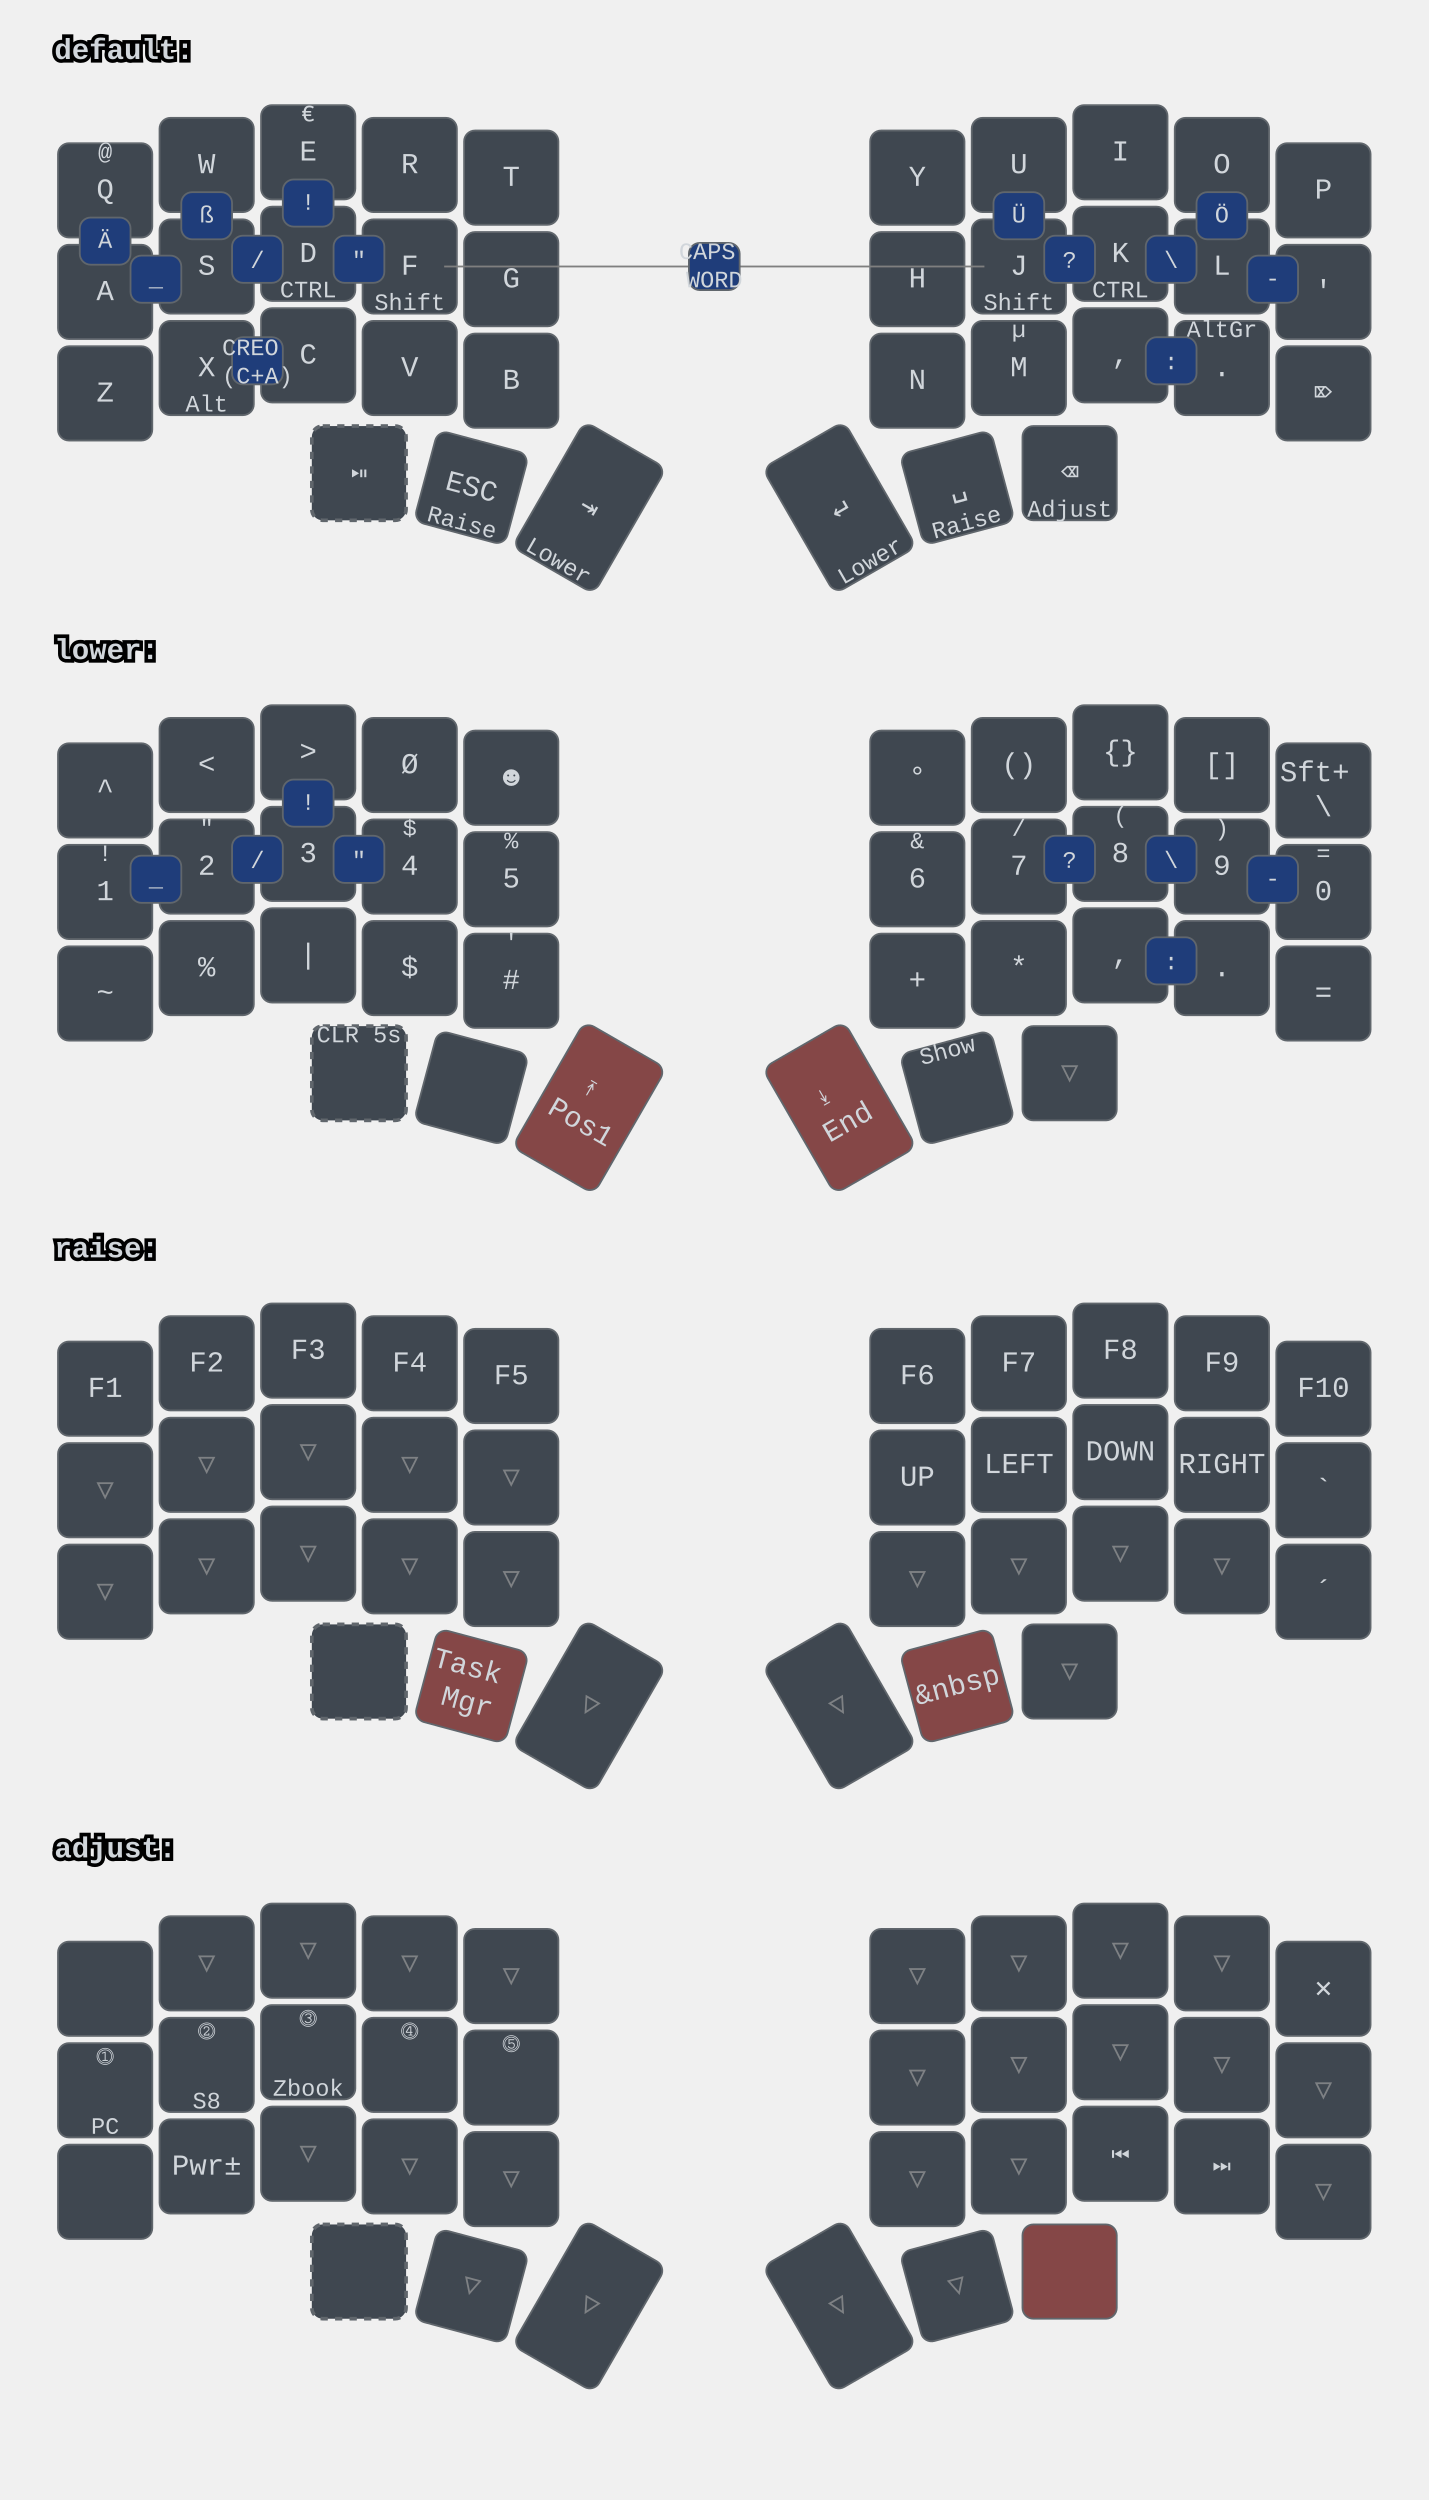
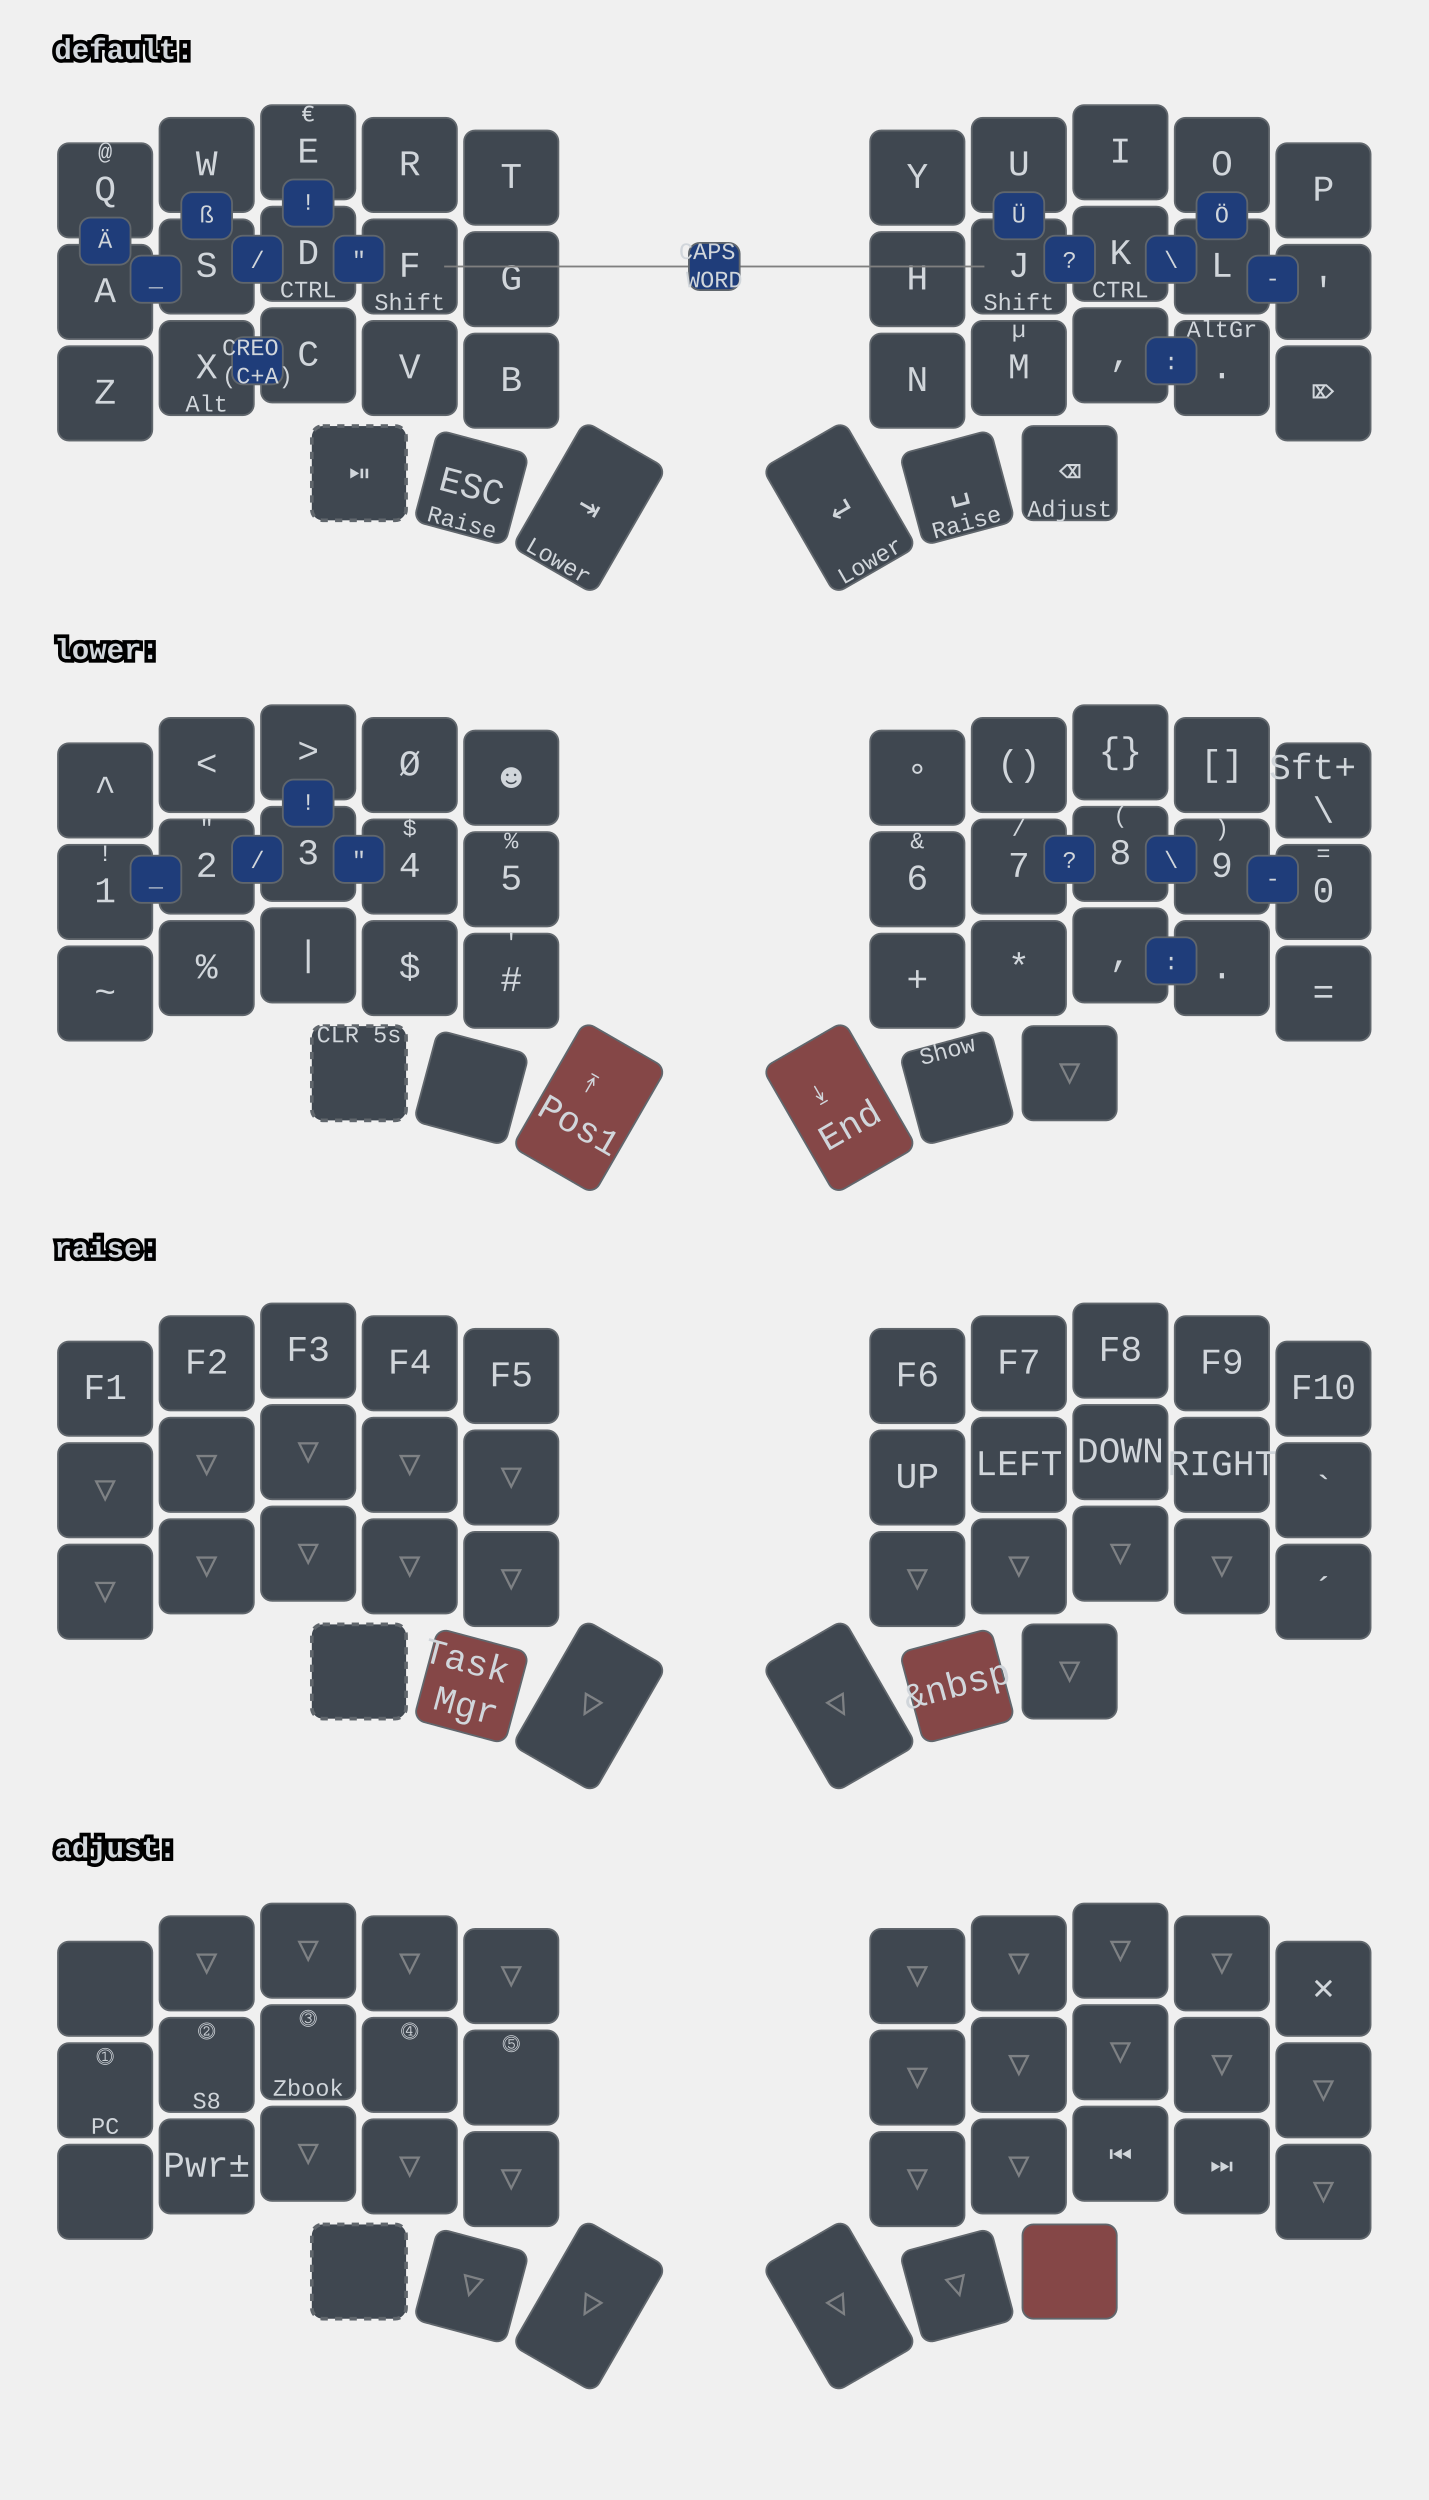
<svg xmlns="http://www.w3.org/2000/svg" xmlns:xlink="http://www.w3.org/1999/xlink" width="788" height="1379" viewBox="0 0 788 1379" class="keymap">
  <defs>/* start glyphs */
<svg id="mdi:bluetooth">
      <svg id="mdi-bluetooth" viewBox="0 0 24 24">
        <path d="M14.88,16.29L13,18.17V14.41M13,5.83L14.88,7.71L13,9.58M17.71,7.71L12,2H11V9.58L6.41,5L5,6.41L10.59,12L5,17.58L6.41,19L11,14.41V22H12L17.71,16.29L13.41,12L17.71,7.71Z" />
      </svg>
    </svg>
    <svg id="mdi:bluetooth-off">
      <svg id="mdi-bluetooth-off" viewBox="0 0 24 24">
        <path d="M13,5.83L14.88,7.71L13.28,9.31L14.69,10.72L17.71,7.7L12,2H11V7.03L13,9.03M5.41,4L4,5.41L10.59,12L5,17.59L6.41,19L11,14.41V22H12L16.29,17.71L18.59,20L20,18.59M13,18.17V14.41L14.88,16.29" />
      </svg>
    </svg>
    <svg id="mdi:microsoft-windows-classic">
      <svg id="mdi-microsoft-windows-classic" viewBox="0 0 24 24">
        <path d="M2.67,5.3V5.91L1.96,6.21V5.6L2.67,5.3M2.67,11.24V11.86L1.96,12.15V11.56L2.67,11.24M2.67,17.27V17.89L1.96,18.18V17.59L2.67,17.27M2.6,7.29V7.84L2.03,8.1V7.56L2.6,7.29M2.6,9.28V9.82L2.03,10.08V9.54L2.6,9.28M2.6,13.31V13.84L2.03,14.1V13.56L2.6,13.31M2.6,15.33V15.87L2.03,16.13V15.6L2.6,15.33M4.5,5.64V6.36L3.5,6.73V6L4.5,5.64M4.5,11.66V12.37L3.5,12.74V12.03L4.5,11.66M4.5,17.7V18.41L3.5,18.81V18.1L4.5,17.7M4.43,7.72V8.38L3.64,8.68V8L4.43,7.72M4.43,9.73V10.37L3.65,10.67V10L4.43,9.73M4.43,13.74V14.38L3.65,14.69V14.03L4.43,13.74M4.43,15.76V16.41L3.65,16.72V16.06L4.43,15.76M6.31,6.09V6.94L5.05,7.43V6.59L6.31,6.09M6.31,12.11V12.96L5.05,13.45V12.61L6.31,12.11M6.31,18.08V18.93L5.05,19.43V18.58L6.31,18.08M6.25,8.18V8.94L5.19,9.34V8.61L6.25,8.18M6.25,10.18V10.93L5.19,11.35V10.6L6.25,10.18M6.25,14.19V14.94L5.19,15.37V14.62L6.25,14.19M6.25,16.14V16.9L5.19,17.32V16.57L6.25,16.14M8.29,6.04V7.16L6.72,7.78V6.67L8.29,6.04M8.29,12.06V13.19L6.72,13.8V12.68L8.29,12.06M8.29,18.03V19.15L6.72,19.77V18.66L8.29,18.03M8.2,8.13V9.16L6.89,9.69V8.66L8.2,8.13M8.2,10.13V11.15L6.89,11.68V10.65L8.2,10.13M8.2,14.15V15.18L6.89,15.7V14.67L8.2,14.15M8.2,16.1V17.12L6.89,17.64V16.63L8.2,16.1M10.34,5.85V7.32L8.61,8V6.56L10.34,5.85M10.34,11.87V13.33L8.61,14.03V12.56L10.34,11.87M10.34,17.84V19.3L8.61,20V18.54L10.34,17.84M10.26,8.05V9.28L8.78,9.87V8.64L10.26,8.05M10.26,9.97V11.2L8.78,11.78V10.56L10.26,9.97M10.26,14.06V15.31L8.78,15.88V14.65L10.26,14.06M10.26,16V17.25L8.78,17.84V16.6L10.26,16M12.45,5.12V7.12L10.59,7.89V6C11.23,5.65 11.85,5.35 12.45,5.12M12.45,7.33V9.06L10.59,9.84V8.1L12.45,7.33M12.45,9.28V11.04L10.59,11.82V10.06L12.45,9.28M12.45,11.25V13L10.59,13.77V12L12.45,11.25M12.45,13.21V15L10.59,15.78V14L12.45,13.21M12.45,15.21V16.96L10.59,17.76V16L12.45,15.21M12.45,17.17V19.04C11.72,19.32 11.1,19.59 10.59,19.84V17.96L12.45,17.17M22.04,5.18V19.23C20.85,18.44 19.37,18.05 17.59,18.05C16.12,18.05 14.47,18.35 12.65,18.96V17.06C13.62,16.69 14.68,16.42 15.84,16.26V11.69C14.86,11.81 13.8,12.15 12.65,12.71V11.4C13.64,10.94 14.71,10.63 15.84,10.46V6C14.82,6.18 13.76,6.53 12.65,7V5.03C14.27,4.34 15.86,4 17.41,4C19.09,4 20.63,4.39 22.04,5.18M20.15,6.41C19.39,6 18.5,5.82 17.42,5.82C17.29,5.82 17.17,5.83 17.05,5.84V10.38L17.46,10.37C18.37,10.37 19.27,10.5 20.15,10.8V6.41M20.15,12.1C19.34,11.74 18.43,11.56 17.44,11.56C17.31,11.56 17.18,11.57 17.05,11.58V16.16H17.46C18.45,16.16 19.35,16.28 20.15,16.53V12.1H20.15Z" />
      </svg>
    </svg>
    <svg id="mdi:monitor">
      <svg id="mdi-monitor" viewBox="0 0 24 24">
        <path d="M21,16H3V4H21M21,2H3C1.89,2 1,2.89 1,4V16A2,2 0 0,0 3,18H10V20H8V22H16V20H14V18H21A2,2 0 0,0 23,16V4C23,2.89 22.1,2 21,2Z" />
      </svg>
    </svg>
    <svg id="mdi:usb">
      <svg id="mdi-usb" viewBox="0 0 24 24">
        <path d="M15,7V11H16V13H13V5H15L12,1L9,5H11V13H8V10.93C8.7,10.56 9.2,9.85 9.2,9C9.2,7.78 8.21,6.8 7,6.8C5.78,6.8 4.8,7.78 4.8,9C4.8,9.85 5.3,10.56 6,10.93V13A2,2 0 0,0 8,15H11V18.05C10.29,18.41 9.8,19.15 9.8,20A2.2,2.2 0 0,0 12,22.2A2.2,2.2 0 0,0 14.2,20C14.2,19.15 13.71,18.41 13,18.05V15H16A2,2 0 0,0 18,13V11H19V7H15Z" />
      </svg>
    </svg>
  </defs>/* end glyphs */
<style>/* inherit to force styles through use tags */
svg path {
    fill: inherit;
}

/* font and background color specifications */
svg.keymap {
    font-family: SFMono-Regular,Consolas,Liberation Mono,Menlo,monospace;
    font-size: 14px;
    font-kerning: normal;
    text-rendering: optimizeLegibility;
    fill: #24292e;
}

/* default key styling */
rect.key {
    fill: #f6f8fa;
}

rect.key, rect.combo {
    stroke: #c9cccf;
    stroke-width: 1;
}

/* default key side styling, only used is draw_key_sides is set */
rect.side {
    filter: brightness(90%);
}

/* color accent for combo boxes */
rect.combo, rect.combo-separate {
    fill: #cdf;
}

/* color accent for held keys */
rect.held, rect.combo.held {
    fill: #fdd;
}

/* color accent for ghost (optional) keys */
rect.ghost, rect.combo.ghost {
    stroke-dasharray: 4, 4;
    stroke-width: 2;
}

text {
    text-anchor: middle;
    dominant-baseline: middle;
}

/* styling for layer labels */
text.label {
    font-weight: bold;
    text-anchor: start;
    stroke: white;
    stroke-width: 4;
    paint-order: stroke;
}

/* styling for optional footer */
text.footer {
    text-anchor: end;
    dominant-baseline: auto;
    stroke: white;
    stroke-width: 4;
    paint-order: stroke;
}

/* styling for combo tap, and key hold/shifted label text */
text.combo, text.hold, text.shifted {
    font-size: 11px;
}

text.hold {
    text-anchor: middle;
    dominant-baseline: auto;
}

text.shifted {
    text-anchor: middle;
    dominant-baseline: hanging;
}

text.layer-activator {
    text-decoration: underline;
}

/* styling for hold/shifted label text in combo box */
text.combo.hold, text.combo.shifted {
    font-size: 8px;
}

/* lighter symbol for transparent keys */
text.trans {
    fill: #7b7e81;
}

/* styling for combo dendrons */
path.combo {
    stroke-width: 1;
    stroke: gray;
    fill: none;
}

/* Start Tabler Icons Cleanup */
/* cannot use height/width with glyphs */
.icon-tabler &gt; path {
    fill: inherit;
    stroke: inherit;
    stroke-width: 2;
}
/* hide tabler's default box */
.icon-tabler &gt; path[stroke="none"][fill="none"] {
    visibility: hidden;
}
/* End Tabler Icons Cleanup */

svg.keymap { fill: #d1d6db; }
rect.key { fill: #3f4750; }
rect.key, rect.combo { stroke: #60666c; }
rect.combo, rect.combo-separate { fill: #1f3d7a; }
rect.held, rect.combo.held { fill: #854747; }
text.label, text.footer { stroke: black; }
text.trans { fill: #7e8184; }
path.combo { stroke: #7f7f7f; }

svg.keymap {
  font-size: 16px;
}
+ text.tap {
+   font-size: 20px;
+ }
text.combo, text.hold, text.shifted, text.left, text.right, text.tl, text.tr, text.bl, text.br {
  font-size: 13px;
}
</style>
  <g transform="translate(30, 0)" class="layer-default">
    <text x="0" y="28" class="label" id="default">default:</text>
    <g transform="translate(0, 56)">
      <g transform="translate(28, 49)" class="key keypos-0">
        <rect rx="6" ry="6" x="-26" y="-26" width="52" height="52" class="key" />
        <text x="0" y="0" class="key tap">Q</text>
        <text x="0" y="-24" class="key shifted">@</text>
      </g>
      <g transform="translate(84, 35)" class="key keypos-1">
        <rect rx="6" ry="6" x="-26" y="-26" width="52" height="52" class="key" />
        <text x="0" y="0" class="key tap">W</text>
      </g>
      <g transform="translate(140, 28)" class="key keypos-2">
        <rect rx="6" ry="6" x="-26" y="-26" width="52" height="52" class="key" />
        <text x="0" y="0" class="key tap">E</text>
        <text x="0" y="-24" class="key shifted">€</text>
      </g>
      <g transform="translate(196, 35)" class="key keypos-3">
        <rect rx="6" ry="6" x="-26" y="-26" width="52" height="52" class="key" />
        <text x="0" y="0" class="key tap">R</text>
      </g>
      <g transform="translate(252, 42)" class="key keypos-4">
        <rect rx="6" ry="6" x="-26" y="-26" width="52" height="52" class="key" />
        <text x="0" y="0" class="key tap">T</text>
      </g>
      <g transform="translate(476, 42)" class="key keypos-5">
        <rect rx="6" ry="6" x="-26" y="-26" width="52" height="52" class="key" />
        <text x="0" y="0" class="key tap">Y</text>
      </g>
      <g transform="translate(532, 35)" class="key keypos-6">
        <rect rx="6" ry="6" x="-26" y="-26" width="52" height="52" class="key" />
        <text x="0" y="0" class="key tap">U</text>
      </g>
      <g transform="translate(588, 28)" class="key keypos-7">
        <rect rx="6" ry="6" x="-26" y="-26" width="52" height="52" class="key" />
        <text x="0" y="0" class="key tap">I</text>
      </g>
      <g transform="translate(644, 35)" class="key keypos-8">
        <rect rx="6" ry="6" x="-26" y="-26" width="52" height="52" class="key" />
        <text x="0" y="0" class="key tap">O</text>
      </g>
      <g transform="translate(700, 49)" class="key keypos-9">
        <rect rx="6" ry="6" x="-26" y="-26" width="52" height="52" class="key" />
        <text x="0" y="0" class="key tap">P</text>
      </g>
      <g transform="translate(28, 105)" class="key keypos-10">
        <rect rx="6" ry="6" x="-26" y="-26" width="52" height="52" class="key" />
        <text x="0" y="0" class="key tap">A</text>
      </g>
      <g transform="translate(84, 91)" class="key keypos-11">
        <rect rx="6" ry="6" x="-26" y="-26" width="52" height="52" class="key" />
        <text x="0" y="0" class="key tap">S</text>
      </g>
      <g transform="translate(140, 84)" class="key keypos-12">
        <rect rx="6" ry="6" x="-26" y="-26" width="52" height="52" class="key" />
        <text x="0" y="0" class="key tap">D</text>
        <text x="0" y="24" class="key hold">CTRL</text>
      </g>
      <g transform="translate(196, 91)" class="key keypos-13">
        <rect rx="6" ry="6" x="-26" y="-26" width="52" height="52" class="key" />
        <text x="0" y="0" class="key tap">F</text>
        <text x="0" y="24" class="key hold">Shift</text>
      </g>
      <g transform="translate(252, 98)" class="key keypos-14">
        <rect rx="6" ry="6" x="-26" y="-26" width="52" height="52" class="key" />
        <text x="0" y="0" class="key tap">G</text>
      </g>
      <g transform="translate(476, 98)" class="key keypos-15">
        <rect rx="6" ry="6" x="-26" y="-26" width="52" height="52" class="key" />
        <text x="0" y="0" class="key tap">H</text>
      </g>
      <g transform="translate(532, 91)" class="key keypos-16">
        <rect rx="6" ry="6" x="-26" y="-26" width="52" height="52" class="key" />
        <text x="0" y="0" class="key tap">J</text>
        <text x="0" y="24" class="key hold">Shift</text>
      </g>
      <g transform="translate(588, 84)" class="key keypos-17">
        <rect rx="6" ry="6" x="-26" y="-26" width="52" height="52" class="key" />
        <text x="0" y="0" class="key tap">K</text>
        <text x="0" y="24" class="key hold">CTRL</text>
      </g>
      <g transform="translate(644, 91)" class="key keypos-18">
        <rect rx="6" ry="6" x="-26" y="-26" width="52" height="52" class="key" />
        <text x="0" y="0" class="key tap">L</text>
      </g>
      <g transform="translate(700, 105)" class="key keypos-19">
        <rect rx="6" ry="6" x="-26" y="-26" width="52" height="52" class="key" />
        <text x="0" y="0" class="key tap">'</text>
      </g>
      <g transform="translate(28, 161)" class="key keypos-20">
        <rect rx="6" ry="6" x="-26" y="-26" width="52" height="52" class="key" />
        <text x="0" y="0" class="key tap">Z</text>
      </g>
      <g transform="translate(84, 147)" class="key keypos-21">
        <rect rx="6" ry="6" x="-26" y="-26" width="52" height="52" class="key" />
        <text x="0" y="0" class="key tap">X</text>
        <text x="0" y="24" class="key hold">Alt</text>
      </g>
      <g transform="translate(140, 140)" class="key keypos-22">
        <rect rx="6" ry="6" x="-26" y="-26" width="52" height="52" class="key" />
        <text x="0" y="0" class="key tap">C</text>
      </g>
      <g transform="translate(196, 147)" class="key keypos-23">
        <rect rx="6" ry="6" x="-26" y="-26" width="52" height="52" class="key" />
        <text x="0" y="0" class="key tap">V</text>
      </g>
      <g transform="translate(252, 154)" class="key keypos-24">
        <rect rx="6" ry="6" x="-26" y="-26" width="52" height="52" class="key" />
        <text x="0" y="0" class="key tap">B</text>
      </g>
      <g transform="translate(476, 154)" class="key keypos-25">
        <rect rx="6" ry="6" x="-26" y="-26" width="52" height="52" class="key" />
        <text x="0" y="0" class="key tap">N</text>
      </g>
      <g transform="translate(532, 147)" class="key keypos-26">
        <rect rx="6" ry="6" x="-26" y="-26" width="52" height="52" class="key" />
        <text x="0" y="0" class="key tap">M</text>
        <text x="0" y="-24" class="key shifted">µ</text>
      </g>
      <g transform="translate(588, 140)" class="key keypos-27">
        <rect rx="6" ry="6" x="-26" y="-26" width="52" height="52" class="key" />
        <text x="0" y="0" class="key tap">,</text>
      </g>
      <g transform="translate(644, 147)" class="key keypos-28">
        <rect rx="6" ry="6" x="-26" y="-26" width="52" height="52" class="key" />
        <text x="0" y="0" class="key tap">.</text>
        <text x="0" y="-24" class="key shifted">AltGr</text>
      </g>
      <g transform="translate(700, 161)" class="key keypos-29">
        <rect rx="6" ry="6" x="-26" y="-26" width="52" height="52" class="key" />
        <text x="0" y="0" class="key tap">⌦</text>
      </g>
      <g transform="translate(168, 205)" class="key ghost keypos-30">
        <rect rx="6" ry="6" x="-26" y="-26" width="52" height="52" class="key ghost" />
        <text x="0" y="0" class="key ghost tap">⏯</text>
      </g>
      <g transform="translate(230, 213) rotate(15.0)" class="key keypos-31">
        <rect rx="6" ry="6" x="-26" y="-26" width="52" height="52" class="key" />
        <text x="0" y="0" class="key tap">ESC</text>
        <text x="0" y="24" class="key hold">Raise</text>
      </g>
      <g transform="translate(295, 224) rotate(30.0)" class="key keypos-32">
        <rect rx="6" ry="6" x="-26" y="-40" width="52" height="80" class="key" />
        <text x="0" y="0" class="key tap">⇥</text>
        <text x="0" y="38" class="key hold">Lower</text>
      </g>
      <g transform="translate(433, 224) rotate(-30.0)" class="key keypos-33">
        <rect rx="6" ry="6" x="-26" y="-40" width="52" height="80" class="key" />
        <text x="0" y="0" class="key tap">↵</text>
        <text x="0" y="38" class="key hold">Lower</text>
      </g>
      <g transform="translate(498, 213) rotate(-15.0)" class="key keypos-34">
        <rect rx="6" ry="6" x="-26" y="-26" width="52" height="52" class="key" />
        <text x="0" y="0" class="key tap">␣</text>
        <text x="0" y="24" class="key hold">Raise</text>
      </g>
      <g transform="translate(560, 205)" class="key keypos-35">
        <rect rx="6" ry="6" x="-26" y="-26" width="52" height="52" class="key" />
        <text x="0" y="0" class="key tap">⌫</text>
        <text x="0" y="24" class="key hold">Adjust</text>
      </g>
      <g class="combo combopos-0">
        <rect rx="6" ry="6" x="126" y="43" width="28" height="26" class="combo" />
        <text x="140" y="56" class="combo tap">!</text>
      </g>
      <g class="combo combopos-1">
        <rect rx="6" ry="6" x="602" y="130" width="28" height="26" class="combo" />
        <text x="616" y="144" class="combo tap">:</text>
      </g>
      <g class="combo combopos-2">
        <rect rx="6" ry="6" x="98" y="130" width="28" height="26" class="combo" />
        <text x="112" y="144" class="combo tap">
          <tspan x="112" dy="-0.6em">CREO</tspan>
          <tspan x="112" dy="1.2em">(C+A)</tspan>
        </text>
      </g>
      <g class="combo combopos-3">
        <rect rx="6" ry="6" x="602" y="74" width="28" height="26" class="combo" />
        <text x="616" y="88" class="combo tap">\</text>
      </g>
      <g class="combo combopos-4">
        <rect rx="6" ry="6" x="98" y="74" width="28" height="26" class="combo" />
        <text x="112" y="88" class="combo tap">/</text>
      </g>
      <g class="combo combopos-5">
        <rect rx="6" ry="6" x="658" y="85" width="28" height="26" class="combo" />
        <text x="672" y="98" class="combo tap">-</text>
      </g>
      <g class="combo combopos-6">
        <rect rx="6" ry="6" x="42" y="85" width="28" height="26" class="combo" />
        <text x="56" y="98" class="combo tap">_</text>
      </g>
      <g class="combo combopos-7">
        <path d="M364,91 l-149,0" class="combo" />
        <path d="M364,91 l149,0" class="combo" />
        <rect rx="6" ry="6" x="350" y="78" width="28" height="26" class="combo" />
        <text x="364" y="91" class="combo tap">
          <tspan x="364" dy="-0.6em">CAPS</tspan>
          <tspan x="364" dy="1.2em">WORD</tspan>
        </text>
      </g>
      <g class="combo combopos-8">
        <rect rx="6" ry="6" x="154" y="74" width="28" height="26" class="combo" />
        <text x="168" y="88" class="combo tap">"</text>
      </g>
      <g class="combo combopos-9">
        <rect rx="6" ry="6" x="546" y="74" width="28" height="26" class="combo" />
        <text x="560" y="88" class="combo tap">?</text>
      </g>
      <g class="combo combopos-10">
        <rect rx="6" ry="6" x="14" y="64" width="28" height="26" class="combo" />
        <text x="28" y="77" class="combo tap">Ä</text>
      </g>
      <g class="combo combopos-11">
        <rect rx="6" ry="6" x="630" y="50" width="28" height="26" class="combo" />
        <text x="644" y="63" class="combo tap">Ö</text>
      </g>
      <g class="combo combopos-12">
        <rect rx="6" ry="6" x="518" y="50" width="28" height="26" class="combo" />
        <text x="532" y="63" class="combo tap">Ü</text>
      </g>
      <g class="combo combopos-13">
        <rect rx="6" ry="6" x="70" y="50" width="28" height="26" class="combo" />
        <text x="84" y="63" class="combo tap">ß</text>
      </g>
    </g>
  </g>
  <g transform="translate(30, 331)" class="layer-lower">
    <text x="0" y="28" class="label" id="lower">lower:</text>
    <g transform="translate(0, 56)">
      <g transform="translate(28, 49)" class="key keypos-0">
        <rect rx="6" ry="6" x="-26" y="-26" width="52" height="52" class="key" />
        <text x="0" y="0" class="key tap">^</text>
      </g>
      <g transform="translate(84, 35)" class="key keypos-1">
        <rect rx="6" ry="6" x="-26" y="-26" width="52" height="52" class="key" />
        <text x="0" y="0" class="key tap">&lt;</text>
      </g>
      <g transform="translate(140, 28)" class="key keypos-2">
        <rect rx="6" ry="6" x="-26" y="-26" width="52" height="52" class="key" />
        <text x="0" y="0" class="key tap">&gt;</text>
      </g>
      <g transform="translate(196, 35)" class="key keypos-3">
        <rect rx="6" ry="6" x="-26" y="-26" width="52" height="52" class="key" />
        <text x="0" y="0" class="key tap">Ø</text>
      </g>
      <g transform="translate(252, 42)" class="key keypos-4">
        <rect rx="6" ry="6" x="-26" y="-26" width="52" height="52" class="key" />
        <text x="0" y="0" class="key tap">☻</text>
      </g>
      <g transform="translate(476, 42)" class="key keypos-5">
        <rect rx="6" ry="6" x="-26" y="-26" width="52" height="52" class="key" />
        <text x="0" y="0" class="key tap">°</text>
      </g>
      <g transform="translate(532, 35)" class="key keypos-6">
        <rect rx="6" ry="6" x="-26" y="-26" width="52" height="52" class="key" />
        <text x="0" y="0" class="key tap">()</text>
      </g>
      <g transform="translate(588, 28)" class="key keypos-7">
        <rect rx="6" ry="6" x="-26" y="-26" width="52" height="52" class="key" />
        <text x="0" y="0" class="key tap">{}</text>
      </g>
      <g transform="translate(644, 35)" class="key keypos-8">
        <rect rx="6" ry="6" x="-26" y="-26" width="52" height="52" class="key" />
        <text x="0" y="0" class="key tap">[]</text>
      </g>
      <g transform="translate(700, 49)" class="key keypos-9">
        <rect rx="6" ry="6" x="-26" y="-26" width="52" height="52" class="key" />
        <text x="0" y="0" class="key tap">
          <tspan x="0" dy="-0.6em">Sft+</tspan>
          <tspan x="0" dy="1.2em">\</tspan>
        </text>
      </g>
      <g transform="translate(28, 105)" class="key keypos-10">
        <rect rx="6" ry="6" x="-26" y="-26" width="52" height="52" class="key" />
        <text x="0" y="0" class="key tap">1</text>
        <text x="0" y="-24" class="key shifted">!</text>
      </g>
      <g transform="translate(84, 91)" class="key keypos-11">
        <rect rx="6" ry="6" x="-26" y="-26" width="52" height="52" class="key" />
        <text x="0" y="0" class="key tap">2</text>
        <text x="0" y="-24" class="key shifted">"</text>
      </g>
      <g transform="translate(140, 84)" class="key keypos-12">
        <rect rx="6" ry="6" x="-26" y="-26" width="52" height="52" class="key" />
        <text x="0" y="0" class="key tap">3</text>
        <text x="0" y="-24" class="key shifted">§</text>
      </g>
      <g transform="translate(196, 91)" class="key keypos-13">
        <rect rx="6" ry="6" x="-26" y="-26" width="52" height="52" class="key" />
        <text x="0" y="0" class="key tap">4</text>
        <text x="0" y="-24" class="key shifted">$</text>
      </g>
      <g transform="translate(252, 98)" class="key keypos-14">
        <rect rx="6" ry="6" x="-26" y="-26" width="52" height="52" class="key" />
        <text x="0" y="0" class="key tap">5</text>
        <text x="0" y="-24" class="key shifted">%</text>
      </g>
      <g transform="translate(476, 98)" class="key keypos-15">
        <rect rx="6" ry="6" x="-26" y="-26" width="52" height="52" class="key" />
        <text x="0" y="0" class="key tap">6</text>
        <text x="0" y="-24" class="key shifted">&amp;</text>
      </g>
      <g transform="translate(532, 91)" class="key keypos-16">
        <rect rx="6" ry="6" x="-26" y="-26" width="52" height="52" class="key" />
        <text x="0" y="0" class="key tap">7</text>
        <text x="0" y="-24" class="key shifted">/</text>
      </g>
      <g transform="translate(588, 84)" class="key keypos-17">
        <rect rx="6" ry="6" x="-26" y="-26" width="52" height="52" class="key" />
        <text x="0" y="0" class="key tap">8</text>
        <text x="0" y="-24" class="key shifted">(</text>
      </g>
      <g transform="translate(644, 91)" class="key keypos-18">
        <rect rx="6" ry="6" x="-26" y="-26" width="52" height="52" class="key" />
        <text x="0" y="0" class="key tap">9</text>
        <text x="0" y="-24" class="key shifted">)</text>
      </g>
      <g transform="translate(700, 105)" class="key keypos-19">
        <rect rx="6" ry="6" x="-26" y="-26" width="52" height="52" class="key" />
        <text x="0" y="0" class="key tap">0</text>
        <text x="0" y="-24" class="key shifted">=</text>
      </g>
      <g transform="translate(28, 161)" class="key keypos-20">
        <rect rx="6" ry="6" x="-26" y="-26" width="52" height="52" class="key" />
        <text x="0" y="0" class="key tap">~</text>
      </g>
      <g transform="translate(84, 147)" class="key keypos-21">
        <rect rx="6" ry="6" x="-26" y="-26" width="52" height="52" class="key" />
        <text x="0" y="0" class="key tap">%</text>
      </g>
      <g transform="translate(140, 140)" class="key keypos-22">
        <rect rx="6" ry="6" x="-26" y="-26" width="52" height="52" class="key" />
        <text x="0" y="0" class="key tap">|</text>
      </g>
      <g transform="translate(196, 147)" class="key keypos-23">
        <rect rx="6" ry="6" x="-26" y="-26" width="52" height="52" class="key" />
        <text x="0" y="0" class="key tap">$</text>
      </g>
      <g transform="translate(252, 154)" class="key keypos-24">
        <rect rx="6" ry="6" x="-26" y="-26" width="52" height="52" class="key" />
        <text x="0" y="0" class="key tap">#</text>
        <text x="0" y="-24" class="key shifted">'</text>
      </g>
      <g transform="translate(476, 154)" class="key keypos-25">
        <rect rx="6" ry="6" x="-26" y="-26" width="52" height="52" class="key" />
        <text x="0" y="0" class="key tap">+</text>
      </g>
      <g transform="translate(532, 147)" class="key keypos-26">
        <rect rx="6" ry="6" x="-26" y="-26" width="52" height="52" class="key" />
        <text x="0" y="0" class="key tap">*</text>
      </g>
      <g transform="translate(588, 140)" class="key keypos-27">
        <rect rx="6" ry="6" x="-26" y="-26" width="52" height="52" class="key" />
        <text x="0" y="0" class="key tap">,</text>
      </g>
      <g transform="translate(644, 147)" class="key keypos-28">
        <rect rx="6" ry="6" x="-26" y="-26" width="52" height="52" class="key" />
        <text x="0" y="0" class="key tap">.</text>
      </g>
      <g transform="translate(700, 161)" class="key keypos-29">
        <rect rx="6" ry="6" x="-26" y="-26" width="52" height="52" class="key" />
        <text x="0" y="0" class="key tap">=</text>
      </g>
      <g transform="translate(168, 205)" class="key ghost keypos-30">
        <rect rx="6" ry="6" x="-26" y="-26" width="52" height="52" class="key ghost" />
        <use href="#mdi:bluetooth-off" xlink:href="#mdi:bluetooth-off" x="-7" y="-7" height="14" width="14.0" class="key ghost tap glyph mdi:bluetooth-off" />
        <text x="0" y="-24" class="key ghost shifted">CLR 5s</text>
      </g>
      <g transform="translate(230, 213) rotate(15.0)" class="key keypos-31">
        <rect rx="6" ry="6" x="-26" y="-26" width="52" height="52" class="key" />
        <use href="#mdi:microsoft-windows-classic" xlink:href="#mdi:microsoft-windows-classic" x="-7" y="-7" height="14" width="14.0" class="key tap glyph mdi:microsoft-windows-classic" />
      </g>
      <g transform="translate(295, 224) rotate(30.0)" class="key held keypos-32">
        <rect rx="6" ry="6" x="-26" y="-40" width="52" height="80" class="key held" />
        <text x="0" y="0" class="key held tap">
          <tspan x="0" dy="-0.6em">⤒</tspan>
          <tspan x="0" dy="1.2em">Pos1</tspan>
        </text>
      </g>
      <g transform="translate(433, 224) rotate(-30.0)" class="key held keypos-33">
        <rect rx="6" ry="6" x="-26" y="-40" width="52" height="80" class="key held" />
        <text x="0" y="0" class="key held tap">
          <tspan x="0" dy="-0.6em">⤓</tspan>
          <tspan x="0" dy="1.2em">End</tspan>
        </text>
      </g>
      <g transform="translate(498, 213) rotate(-15.0)" class="key keypos-34">
        <rect rx="6" ry="6" x="-26" y="-26" width="52" height="52" class="key" />
        <use href="#mdi:monitor" xlink:href="#mdi:monitor" x="-7" y="-7" height="14" width="14.0" class="key tap glyph mdi:monitor" />
        <text x="0" y="-24" class="key shifted">Show</text>
      </g>
      <g transform="translate(560, 205)" class="key trans keypos-35">
        <rect rx="6" ry="6" x="-26" y="-26" width="52" height="52" class="key trans" />
        <text x="0" y="0" class="key trans tap">▽</text>
      </g>
      <g class="combo combopos-0">
        <rect rx="6" ry="6" x="126" y="43" width="28" height="26" class="combo" />
        <text x="140" y="56" class="combo tap">!</text>
      </g>
      <g class="combo combopos-1">
        <rect rx="6" ry="6" x="602" y="130" width="28" height="26" class="combo" />
        <text x="616" y="144" class="combo tap">:</text>
      </g>
      <g class="combo combopos-2">
        <rect rx="6" ry="6" x="602" y="74" width="28" height="26" class="combo" />
        <text x="616" y="88" class="combo tap">\</text>
      </g>
      <g class="combo combopos-3">
        <rect rx="6" ry="6" x="98" y="74" width="28" height="26" class="combo" />
        <text x="112" y="88" class="combo tap">/</text>
      </g>
      <g class="combo combopos-4">
        <rect rx="6" ry="6" x="658" y="85" width="28" height="26" class="combo" />
        <text x="672" y="98" class="combo tap">-</text>
      </g>
      <g class="combo combopos-5">
        <rect rx="6" ry="6" x="42" y="85" width="28" height="26" class="combo" />
        <text x="56" y="98" class="combo tap">_</text>
      </g>
      <g class="combo combopos-6">
        <rect rx="6" ry="6" x="154" y="74" width="28" height="26" class="combo" />
        <text x="168" y="88" class="combo tap">"</text>
      </g>
      <g class="combo combopos-7">
        <rect rx="6" ry="6" x="546" y="74" width="28" height="26" class="combo" />
        <text x="560" y="88" class="combo tap">?</text>
      </g>
    </g>
  </g>
  <g transform="translate(30, 661)" class="layer-raise">
    <text x="0" y="28" class="label" id="raise">raise:</text>
    <g transform="translate(0, 56)">
      <g transform="translate(28, 49)" class="key keypos-0">
        <rect rx="6" ry="6" x="-26" y="-26" width="52" height="52" class="key" />
        <text x="0" y="0" class="key tap">F1</text>
      </g>
      <g transform="translate(84, 35)" class="key keypos-1">
        <rect rx="6" ry="6" x="-26" y="-26" width="52" height="52" class="key" />
        <text x="0" y="0" class="key tap">F2</text>
      </g>
      <g transform="translate(140, 28)" class="key keypos-2">
        <rect rx="6" ry="6" x="-26" y="-26" width="52" height="52" class="key" />
        <text x="0" y="0" class="key tap">F3</text>
      </g>
      <g transform="translate(196, 35)" class="key keypos-3">
        <rect rx="6" ry="6" x="-26" y="-26" width="52" height="52" class="key" />
        <text x="0" y="0" class="key tap">F4</text>
      </g>
      <g transform="translate(252, 42)" class="key keypos-4">
        <rect rx="6" ry="6" x="-26" y="-26" width="52" height="52" class="key" />
        <text x="0" y="0" class="key tap">F5</text>
      </g>
      <g transform="translate(476, 42)" class="key keypos-5">
        <rect rx="6" ry="6" x="-26" y="-26" width="52" height="52" class="key" />
        <text x="0" y="0" class="key tap">F6</text>
      </g>
      <g transform="translate(532, 35)" class="key keypos-6">
        <rect rx="6" ry="6" x="-26" y="-26" width="52" height="52" class="key" />
        <text x="0" y="0" class="key tap">F7</text>
      </g>
      <g transform="translate(588, 28)" class="key keypos-7">
        <rect rx="6" ry="6" x="-26" y="-26" width="52" height="52" class="key" />
        <text x="0" y="0" class="key tap">F8</text>
      </g>
      <g transform="translate(644, 35)" class="key keypos-8">
        <rect rx="6" ry="6" x="-26" y="-26" width="52" height="52" class="key" />
        <text x="0" y="0" class="key tap">F9</text>
      </g>
      <g transform="translate(700, 49)" class="key keypos-9">
        <rect rx="6" ry="6" x="-26" y="-26" width="52" height="52" class="key" />
        <text x="0" y="0" class="key tap">F10</text>
      </g>
      <g transform="translate(28, 105)" class="key trans keypos-10">
        <rect rx="6" ry="6" x="-26" y="-26" width="52" height="52" class="key trans" />
        <text x="0" y="0" class="key trans tap">▽</text>
      </g>
      <g transform="translate(84, 91)" class="key trans keypos-11">
        <rect rx="6" ry="6" x="-26" y="-26" width="52" height="52" class="key trans" />
        <text x="0" y="0" class="key trans tap">▽</text>
      </g>
      <g transform="translate(140, 84)" class="key trans keypos-12">
        <rect rx="6" ry="6" x="-26" y="-26" width="52" height="52" class="key trans" />
        <text x="0" y="0" class="key trans tap">▽</text>
      </g>
      <g transform="translate(196, 91)" class="key trans keypos-13">
        <rect rx="6" ry="6" x="-26" y="-26" width="52" height="52" class="key trans" />
        <text x="0" y="0" class="key trans tap">▽</text>
      </g>
      <g transform="translate(252, 98)" class="key trans keypos-14">
        <rect rx="6" ry="6" x="-26" y="-26" width="52" height="52" class="key trans" />
        <text x="0" y="0" class="key trans tap">▽</text>
      </g>
      <g transform="translate(476, 98)" class="key keypos-15">
        <rect rx="6" ry="6" x="-26" y="-26" width="52" height="52" class="key" />
        <text x="0" y="0" class="key tap">UP</text>
      </g>
      <g transform="translate(532, 91)" class="key keypos-16">
        <rect rx="6" ry="6" x="-26" y="-26" width="52" height="52" class="key" />
        <text x="0" y="0" class="key tap">LEFT</text>
      </g>
      <g transform="translate(588, 84)" class="key keypos-17">
        <rect rx="6" ry="6" x="-26" y="-26" width="52" height="52" class="key" />
        <text x="0" y="0" class="key tap">DOWN</text>
      </g>
      <g transform="translate(644, 91)" class="key keypos-18">
        <rect rx="6" ry="6" x="-26" y="-26" width="52" height="52" class="key" />
        <text x="0" y="0" class="key tap">RIGHT</text>
      </g>
      <g transform="translate(700, 105)" class="key keypos-19">
        <rect rx="6" ry="6" x="-26" y="-26" width="52" height="52" class="key" />
        <text x="0" y="0" class="key tap">`</text>
      </g>
      <g transform="translate(28, 161)" class="key trans keypos-20">
        <rect rx="6" ry="6" x="-26" y="-26" width="52" height="52" class="key trans" />
        <text x="0" y="0" class="key trans tap">▽</text>
      </g>
      <g transform="translate(84, 147)" class="key trans keypos-21">
        <rect rx="6" ry="6" x="-26" y="-26" width="52" height="52" class="key trans" />
        <text x="0" y="0" class="key trans tap">▽</text>
      </g>
      <g transform="translate(140, 140)" class="key trans keypos-22">
        <rect rx="6" ry="6" x="-26" y="-26" width="52" height="52" class="key trans" />
        <text x="0" y="0" class="key trans tap">▽</text>
      </g>
      <g transform="translate(196, 147)" class="key trans keypos-23">
        <rect rx="6" ry="6" x="-26" y="-26" width="52" height="52" class="key trans" />
        <text x="0" y="0" class="key trans tap">▽</text>
      </g>
      <g transform="translate(252, 154)" class="key trans keypos-24">
        <rect rx="6" ry="6" x="-26" y="-26" width="52" height="52" class="key trans" />
        <text x="0" y="0" class="key trans tap">▽</text>
      </g>
      <g transform="translate(476, 154)" class="key trans keypos-25">
        <rect rx="6" ry="6" x="-26" y="-26" width="52" height="52" class="key trans" />
        <text x="0" y="0" class="key trans tap">▽</text>
      </g>
      <g transform="translate(532, 147)" class="key trans keypos-26">
        <rect rx="6" ry="6" x="-26" y="-26" width="52" height="52" class="key trans" />
        <text x="0" y="0" class="key trans tap">▽</text>
      </g>
      <g transform="translate(588, 140)" class="key trans keypos-27">
        <rect rx="6" ry="6" x="-26" y="-26" width="52" height="52" class="key trans" />
        <text x="0" y="0" class="key trans tap">▽</text>
      </g>
      <g transform="translate(644, 147)" class="key trans keypos-28">
        <rect rx="6" ry="6" x="-26" y="-26" width="52" height="52" class="key trans" />
        <text x="0" y="0" class="key trans tap">▽</text>
      </g>
      <g transform="translate(700, 161)" class="key keypos-29">
        <rect rx="6" ry="6" x="-26" y="-26" width="52" height="52" class="key" />
        <text x="0" y="0" class="key tap">´</text>
      </g>
      <g transform="translate(168, 205)" class="key ghost keypos-30">
        <rect rx="6" ry="6" x="-26" y="-26" width="52" height="52" class="key ghost" />
      </g>
      <g transform="translate(230, 213) rotate(15.0)" class="key held keypos-31">
        <rect rx="6" ry="6" x="-26" y="-26" width="52" height="52" class="key held" />
        <text x="0" y="0" class="key held tap">
          <tspan x="0" dy="-0.6em">Task</tspan>
          <tspan x="0" dy="1.2em">Mgr</tspan>
        </text>
      </g>
      <g transform="translate(295, 224) rotate(30.0)" class="key trans keypos-32">
        <rect rx="6" ry="6" x="-26" y="-40" width="52" height="80" class="key trans" />
        <text x="0" y="0" class="key trans tap">▽</text>
      </g>
      <g transform="translate(433, 224) rotate(-30.0)" class="key trans keypos-33">
        <rect rx="6" ry="6" x="-26" y="-40" width="52" height="80" class="key trans" />
        <text x="0" y="0" class="key trans tap">▽</text>
      </g>
      <g transform="translate(498, 213) rotate(-15.0)" class="key held keypos-34">
        <rect rx="6" ry="6" x="-26" y="-26" width="52" height="52" class="key held" />
        <text x="0" y="0" class="key held tap">&amp;nbsp</text>
      </g>
      <g transform="translate(560, 205)" class="key trans keypos-35">
        <rect rx="6" ry="6" x="-26" y="-26" width="52" height="52" class="key trans" />
        <text x="0" y="0" class="key trans tap">▽</text>
      </g>
    </g>
  </g>
  <g transform="translate(30, 992)" class="layer-adjust">
    <text x="0" y="28" class="label" id="adjust">adjust:</text>
    <g transform="translate(0, 56)">
      <g transform="translate(28, 49)" class="key keypos-0">
        <rect rx="6" ry="6" x="-26" y="-26" width="52" height="52" class="key" />
        <use href="#mdi:bluetooth-off" xlink:href="#mdi:bluetooth-off" x="-7" y="-7" height="14" width="14.0" class="key tap glyph mdi:bluetooth-off" />
      </g>
      <g transform="translate(84, 35)" class="key trans keypos-1">
        <rect rx="6" ry="6" x="-26" y="-26" width="52" height="52" class="key trans" />
        <text x="0" y="0" class="key trans tap">▽</text>
      </g>
      <g transform="translate(140, 28)" class="key trans keypos-2">
        <rect rx="6" ry="6" x="-26" y="-26" width="52" height="52" class="key trans" />
        <text x="0" y="0" class="key trans tap">▽</text>
      </g>
      <g transform="translate(196, 35)" class="key trans keypos-3">
        <rect rx="6" ry="6" x="-26" y="-26" width="52" height="52" class="key trans" />
        <text x="0" y="0" class="key trans tap">▽</text>
      </g>
      <g transform="translate(252, 42)" class="key trans keypos-4">
        <rect rx="6" ry="6" x="-26" y="-26" width="52" height="52" class="key trans" />
        <text x="0" y="0" class="key trans tap">▽</text>
      </g>
      <g transform="translate(476, 42)" class="key trans keypos-5">
        <rect rx="6" ry="6" x="-26" y="-26" width="52" height="52" class="key trans" />
        <text x="0" y="0" class="key trans tap">▽</text>
      </g>
      <g transform="translate(532, 35)" class="key trans keypos-6">
        <rect rx="6" ry="6" x="-26" y="-26" width="52" height="52" class="key trans" />
        <text x="0" y="0" class="key trans tap">▽</text>
      </g>
      <g transform="translate(588, 28)" class="key trans keypos-7">
        <rect rx="6" ry="6" x="-26" y="-26" width="52" height="52" class="key trans" />
        <text x="0" y="0" class="key trans tap">▽</text>
      </g>
      <g transform="translate(644, 35)" class="key trans keypos-8">
        <rect rx="6" ry="6" x="-26" y="-26" width="52" height="52" class="key trans" />
        <text x="0" y="0" class="key trans tap">▽</text>
      </g>
      <g transform="translate(700, 49)" class="key keypos-9">
        <rect rx="6" ry="6" x="-26" y="-26" width="52" height="52" class="key" />
        <text x="0" y="0" class="key tap">✕</text>
      </g>
      <g transform="translate(28, 105)" class="key keypos-10">
        <rect rx="6" ry="6" x="-26" y="-26" width="52" height="52" class="key" />
        <use href="#mdi:bluetooth" xlink:href="#mdi:bluetooth" x="-7" y="-7" height="14" width="14.0" class="key tap glyph mdi:bluetooth" />
        <text x="0" y="24" class="key hold">PC</text>
        <text x="0" y="-24" class="key shifted">⓵</text>
      </g>
      <g transform="translate(84, 91)" class="key keypos-11">
        <rect rx="6" ry="6" x="-26" y="-26" width="52" height="52" class="key" />
        <use href="#mdi:bluetooth" xlink:href="#mdi:bluetooth" x="-7" y="-7" height="14" width="14.0" class="key tap glyph mdi:bluetooth" />
        <text x="0" y="24" class="key hold">S8</text>
        <text x="0" y="-24" class="key shifted">⓶</text>
      </g>
      <g transform="translate(140, 84)" class="key keypos-12">
        <rect rx="6" ry="6" x="-26" y="-26" width="52" height="52" class="key" />
        <use href="#mdi:bluetooth" xlink:href="#mdi:bluetooth" x="-7" y="-7" height="14" width="14.0" class="key tap glyph mdi:bluetooth" />
        <text x="0" y="24" class="key hold">Zbook</text>
        <text x="0" y="-24" class="key shifted">⓷</text>
      </g>
      <g transform="translate(196, 91)" class="key keypos-13">
        <rect rx="6" ry="6" x="-26" y="-26" width="52" height="52" class="key" />
        <use href="#mdi:bluetooth" xlink:href="#mdi:bluetooth" x="-7" y="-7" height="14" width="14.0" class="key tap glyph mdi:bluetooth" />
        <text x="0" y="-24" class="key shifted">⓸</text>
      </g>
      <g transform="translate(252, 98)" class="key keypos-14">
        <rect rx="6" ry="6" x="-26" y="-26" width="52" height="52" class="key" />
        <use href="#mdi:bluetooth" xlink:href="#mdi:bluetooth" x="-7" y="-7" height="14" width="14.0" class="key tap glyph mdi:bluetooth" />
        <text x="0" y="-24" class="key shifted">⓹</text>
      </g>
      <g transform="translate(476, 98)" class="key trans keypos-15">
        <rect rx="6" ry="6" x="-26" y="-26" width="52" height="52" class="key trans" />
        <text x="0" y="0" class="key trans tap">▽</text>
      </g>
      <g transform="translate(532, 91)" class="key trans keypos-16">
        <rect rx="6" ry="6" x="-26" y="-26" width="52" height="52" class="key trans" />
        <text x="0" y="0" class="key trans tap">▽</text>
      </g>
      <g transform="translate(588, 84)" class="key trans keypos-17">
        <rect rx="6" ry="6" x="-26" y="-26" width="52" height="52" class="key trans" />
        <text x="0" y="0" class="key trans tap">▽</text>
      </g>
      <g transform="translate(644, 91)" class="key trans keypos-18">
        <rect rx="6" ry="6" x="-26" y="-26" width="52" height="52" class="key trans" />
        <text x="0" y="0" class="key trans tap">▽</text>
      </g>
      <g transform="translate(700, 105)" class="key trans keypos-19">
        <rect rx="6" ry="6" x="-26" y="-26" width="52" height="52" class="key trans" />
        <text x="0" y="0" class="key trans tap">▽</text>
      </g>
      <g transform="translate(28, 161)" class="key keypos-20">
        <rect rx="6" ry="6" x="-26" y="-26" width="52" height="52" class="key" />
        <use href="#mdi:usb" xlink:href="#mdi:usb" x="-7" y="-7" height="14" width="14.0" class="key tap glyph mdi:usb" />
      </g>
      <g transform="translate(84, 147)" class="key keypos-21">
        <rect rx="6" ry="6" x="-26" y="-26" width="52" height="52" class="key" />
        <text x="0" y="0" class="key tap">Pwr±</text>
      </g>
      <g transform="translate(140, 140)" class="key trans keypos-22">
        <rect rx="6" ry="6" x="-26" y="-26" width="52" height="52" class="key trans" />
        <text x="0" y="0" class="key trans tap">▽</text>
      </g>
      <g transform="translate(196, 147)" class="key trans keypos-23">
        <rect rx="6" ry="6" x="-26" y="-26" width="52" height="52" class="key trans" />
        <text x="0" y="0" class="key trans tap">▽</text>
      </g>
      <g transform="translate(252, 154)" class="key trans keypos-24">
        <rect rx="6" ry="6" x="-26" y="-26" width="52" height="52" class="key trans" />
        <text x="0" y="0" class="key trans tap">▽</text>
      </g>
      <g transform="translate(476, 154)" class="key trans keypos-25">
        <rect rx="6" ry="6" x="-26" y="-26" width="52" height="52" class="key trans" />
        <text x="0" y="0" class="key trans tap">▽</text>
      </g>
      <g transform="translate(532, 147)" class="key trans keypos-26">
        <rect rx="6" ry="6" x="-26" y="-26" width="52" height="52" class="key trans" />
        <text x="0" y="0" class="key trans tap">▽</text>
      </g>
      <g transform="translate(588, 140)" class="key keypos-27">
        <rect rx="6" ry="6" x="-26" y="-26" width="52" height="52" class="key" />
        <text x="0" y="0" class="key tap">⏮</text>
      </g>
      <g transform="translate(644, 147)" class="key keypos-28">
        <rect rx="6" ry="6" x="-26" y="-26" width="52" height="52" class="key" />
        <text x="0" y="0" class="key tap">⏭</text>
      </g>
      <g transform="translate(700, 161)" class="key trans keypos-29">
        <rect rx="6" ry="6" x="-26" y="-26" width="52" height="52" class="key trans" />
        <text x="0" y="0" class="key trans tap">▽</text>
      </g>
      <g transform="translate(168, 205)" class="key ghost keypos-30">
        <rect rx="6" ry="6" x="-26" y="-26" width="52" height="52" class="key ghost" />
      </g>
      <g transform="translate(230, 213) rotate(15.0)" class="key trans keypos-31">
        <rect rx="6" ry="6" x="-26" y="-26" width="52" height="52" class="key trans" />
        <text x="0" y="0" class="key trans tap">▽</text>
      </g>
      <g transform="translate(295, 224) rotate(30.0)" class="key trans keypos-32">
        <rect rx="6" ry="6" x="-26" y="-40" width="52" height="80" class="key trans" />
        <text x="0" y="0" class="key trans tap">▽</text>
      </g>
      <g transform="translate(433, 224) rotate(-30.0)" class="key trans keypos-33">
        <rect rx="6" ry="6" x="-26" y="-40" width="52" height="80" class="key trans" />
        <text x="0" y="0" class="key trans tap">▽</text>
      </g>
      <g transform="translate(498, 213) rotate(-15.0)" class="key trans keypos-34">
        <rect rx="6" ry="6" x="-26" y="-26" width="52" height="52" class="key trans" />
        <text x="0" y="0" class="key trans tap">▽</text>
      </g>
      <g transform="translate(560, 205)" class="key held keypos-35">
        <rect rx="6" ry="6" x="-26" y="-26" width="52" height="52" class="key held" />
      </g>
    </g>
  </g>
</svg>
